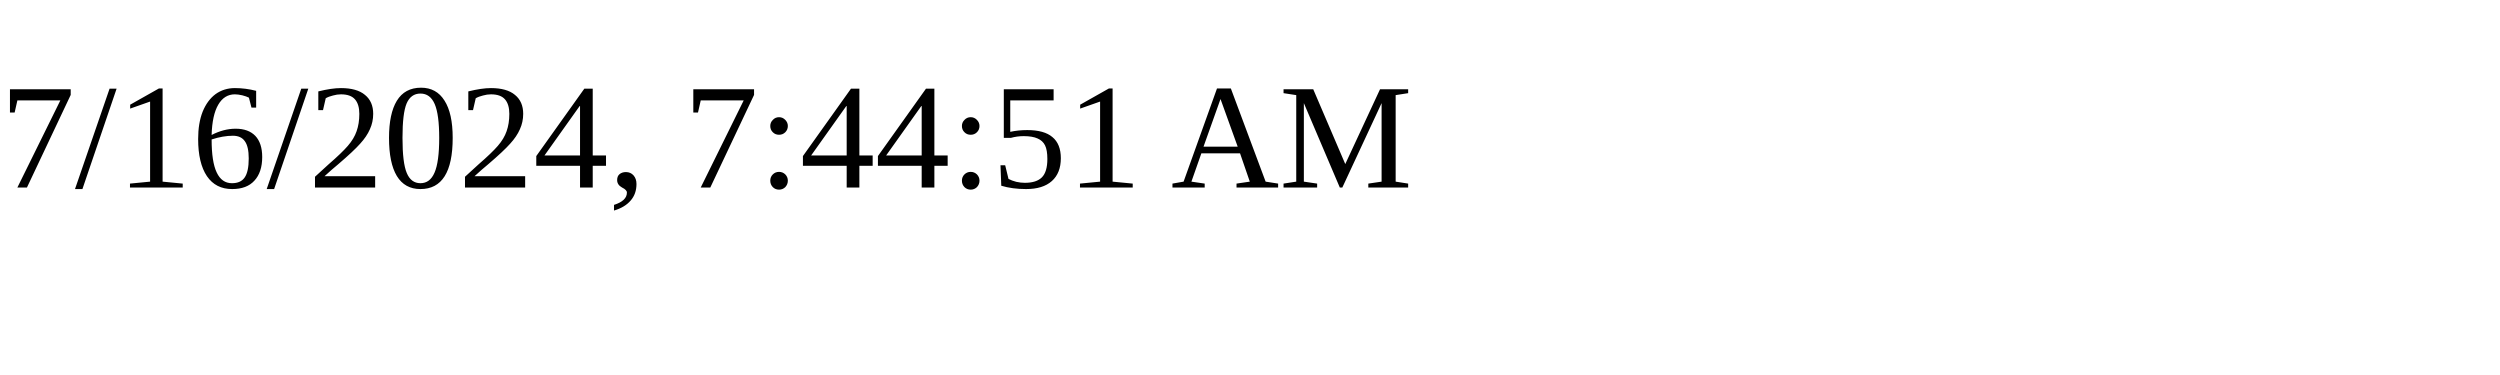
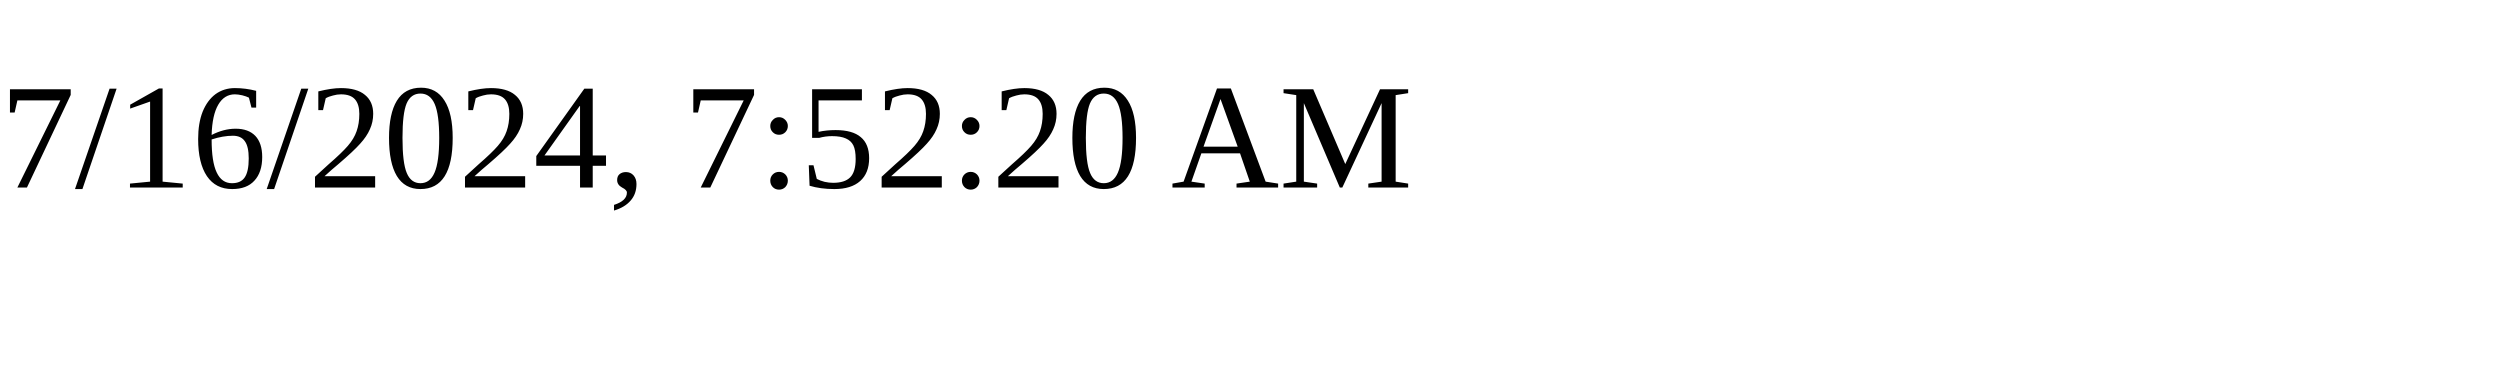
<svg xmlns="http://www.w3.org/2000/svg" height="30" width="200">
-   <text x="0" y="15">7/16/2024, 7:44:51 AM</text>
+   <text x="0" y="15">7/16/2024, 7:52:20 AM</text>
</svg>
